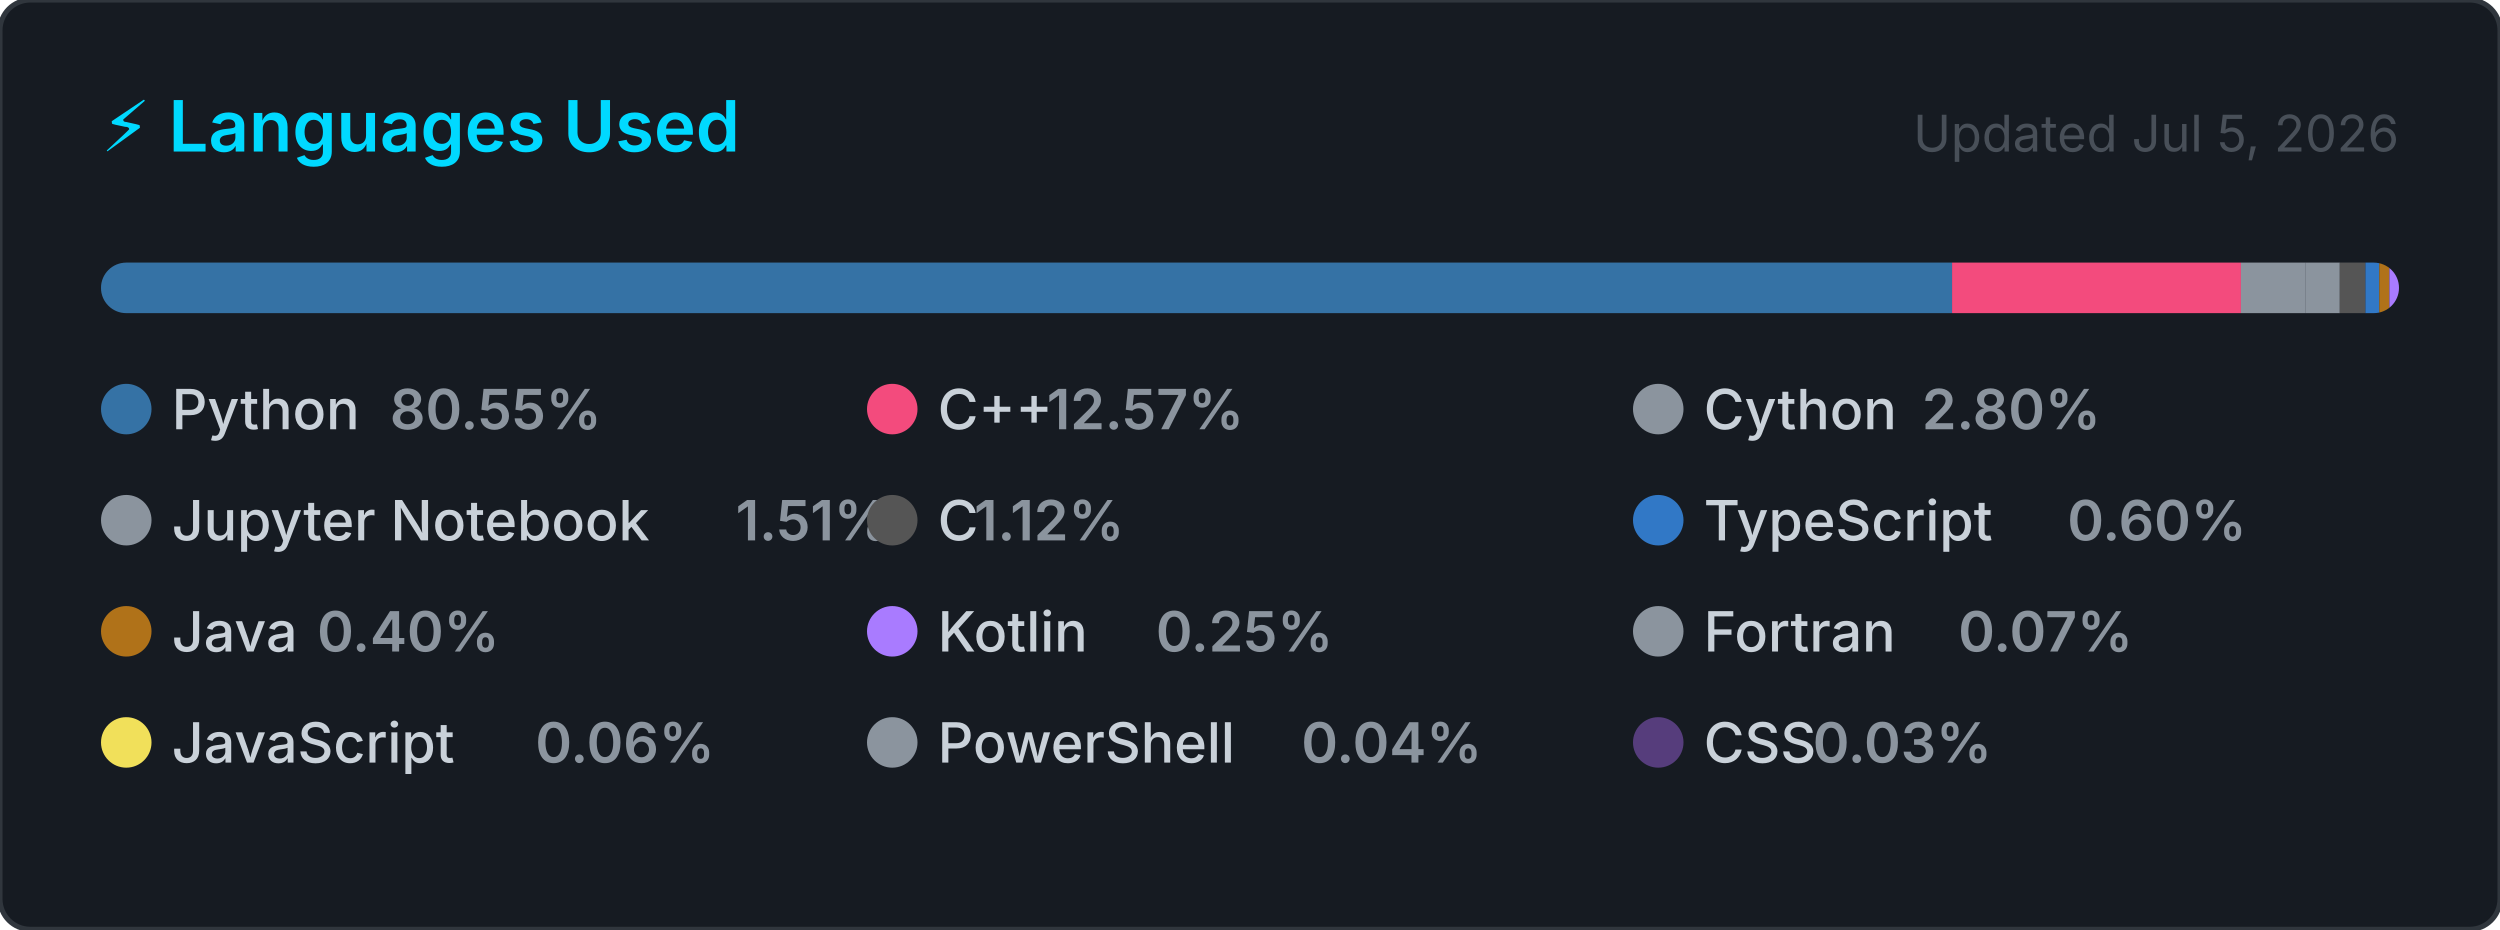
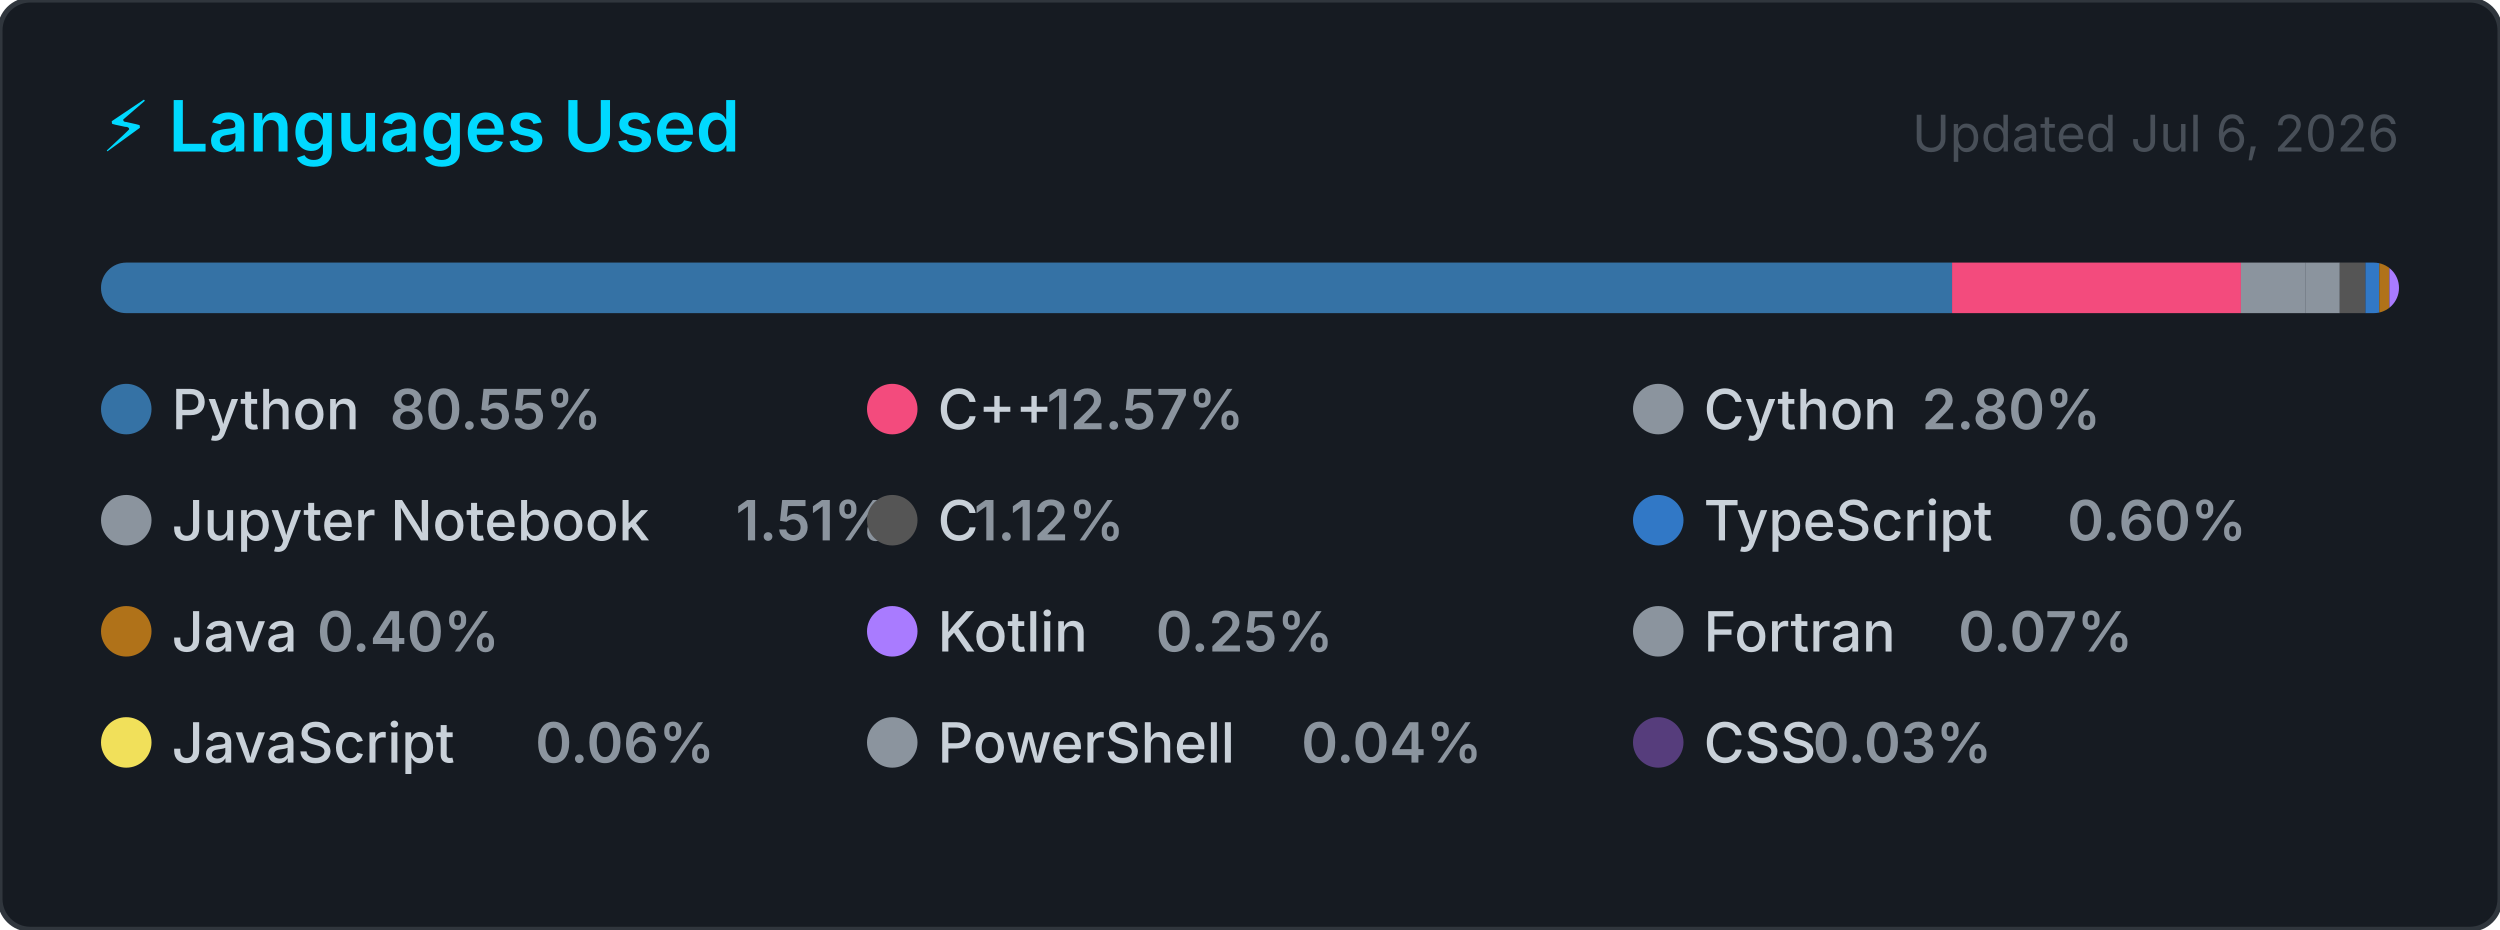
<svg xmlns="http://www.w3.org/2000/svg" width="495" height="184" viewBox="0 0 495 184" role="img" aria-label="Top programming languages for Claudia-Rocha-H">
  <style>
    .card      { fill: #161b22; stroke: #30363d; stroke-width: 1; }
    .title     { font: 600 14px -apple-system, BlinkMacSystemFont, 'Segoe UI', sans-serif; fill: #00D9FF; }
    .updated   { font: 400 10px -apple-system, BlinkMacSystemFont, 'Segoe UI', sans-serif; fill: #484f58; }
    .lang-name { font: 500 11px -apple-system, BlinkMacSystemFont, 'Segoe UI', sans-serif; fill: #c9d1d9; }
    .lang-pct  { font: 600 11px -apple-system, BlinkMacSystemFont, 'Segoe UI', sans-serif; fill: #8b949e; }
  </style>
  <defs>
    <clipPath id="bar-clip">
      <rect x="20" y="52" width="455" height="10" rx="5" />
    </clipPath>
  </defs>
  <rect width="495" height="184" rx="6" ry="6" class="card" />
  <text x="20" y="30" class="title">⚡ Languages Used</text>
-   <text x="475" y="30" class="updated" text-anchor="end">Updated Jul 5, 2026</text>
+   <text x="475" y="30" class="updated" text-anchor="end">Updated Jul 6, 2026</text>
  <rect x="20" y="52" width="455" height="10" rx="5" fill="#21262d" />
  <g clip-path="url(#bar-clip)">
    <rect x="20.00" y="52" width="366.51" height="10" fill="#3572A5" />
    <rect x="386.51" y="52" width="57.20" height="10" fill="#f34b7d" />
    <rect x="443.71" y="52" width="12.72" height="10" fill="#8b949e" />
    <rect x="456.43" y="52" width="6.85" height="10" fill="#8b949e" />
    <rect x="463.28" y="52" width="5.08" height="10" fill="#555555" />
    <rect x="468.36" y="52" width="2.74" height="10" fill="#3178c6" />
    <rect x="471.10" y="52" width="2.00" height="10" fill="#b07219" />
    <rect x="473.10" y="52" width="2.00" height="10" fill="#A97BFF" />
    <rect x="475.10" y="52" width="2.00" height="10" fill="#8b949e" />
    <rect x="477.10" y="52" width="2.00" height="10" fill="#f1e05a" />
    <rect x="479.10" y="52" width="2.00" height="10" fill="#8b949e" />
    <rect x="481.10" y="52" width="2.00" height="10" fill="#563d7c" />
  </g>
  <g transform="translate(20, 76)">
    <circle cx="5" cy="5" r="5" fill="#3572A5" />
    <text x="14" y="9" class="lang-name">Python</text>
    <text x="14" y="9" class="lang-pct" dx="43.2">80.55%</text>
  </g>
  <g transform="translate(171.6667, 76)">
    <circle cx="5" cy="5" r="5" fill="#f34b7d" />
    <text x="14" y="9" class="lang-name">C++</text>
    <text x="14" y="9" class="lang-pct" dx="21.6">12.57%</text>
  </g>
  <g transform="translate(323.3333, 76)">
    <circle cx="5" cy="5" r="5" fill="#8b949e" />
    <text x="14" y="9" class="lang-name">Cython</text>
    <text x="14" y="9" class="lang-pct" dx="43.2">2.80%</text>
  </g>
  <g transform="translate(20, 98)">
    <circle cx="5" cy="5" r="5" fill="#8b949e" />
    <text x="14" y="9" class="lang-name">Jupyter Notebook</text>
    <text x="14" y="9" class="lang-pct" dx="111.667">1.51%</text>
  </g>
  <g transform="translate(171.6667, 98)">
    <circle cx="5" cy="5" r="5" fill="#555555" />
    <text x="14" y="9" class="lang-name">C</text>
    <text x="14" y="9" class="lang-pct" dx="7.2">1.12%</text>
  </g>
  <g transform="translate(323.3333, 98)">
    <circle cx="5" cy="5" r="5" fill="#3178c6" />
    <text x="14" y="9" class="lang-name">TypeScript</text>
    <text x="14" y="9" class="lang-pct" dx="72">0.60%</text>
  </g>
  <g transform="translate(20, 120)">
    <circle cx="5" cy="5" r="5" fill="#b07219" />
    <text x="14" y="9" class="lang-name">Java</text>
    <text x="14" y="9" class="lang-pct" dx="28.8">0.40%</text>
  </g>
  <g transform="translate(171.6667, 120)">
    <circle cx="5" cy="5" r="5" fill="#A97BFF" />
    <text x="14" y="9" class="lang-name">Kotlin</text>
    <text x="14" y="9" class="lang-pct" dx="43.2">0.25%</text>
  </g>
  <g transform="translate(323.3333, 120)">
    <circle cx="5" cy="5" r="5" fill="#8b949e" />
    <text x="14" y="9" class="lang-name">Fortran</text>
    <text x="14" y="9" class="lang-pct" dx="50.4">0.07%</text>
  </g>
  <g transform="translate(20, 142)">
    <circle cx="5" cy="5" r="5" fill="#f1e05a" />
    <text x="14" y="9" class="lang-name">JavaScript</text>
    <text x="14" y="9" class="lang-pct" dx="72">0.06%</text>
  </g>
  <g transform="translate(171.6667, 142)">
    <circle cx="5" cy="5" r="5" fill="#8b949e" />
    <text x="14" y="9" class="lang-name">PowerShell</text>
    <text x="14" y="9" class="lang-pct" dx="72">0.04%</text>
  </g>
  <g transform="translate(323.3333, 142)">
    <circle cx="5" cy="5" r="5" fill="#563d7c" />
    <text x="14" y="9" class="lang-name">CSS</text>
    <text x="14" y="9" class="lang-pct" dx="21.6">0.03%</text>
  </g>
</svg>
